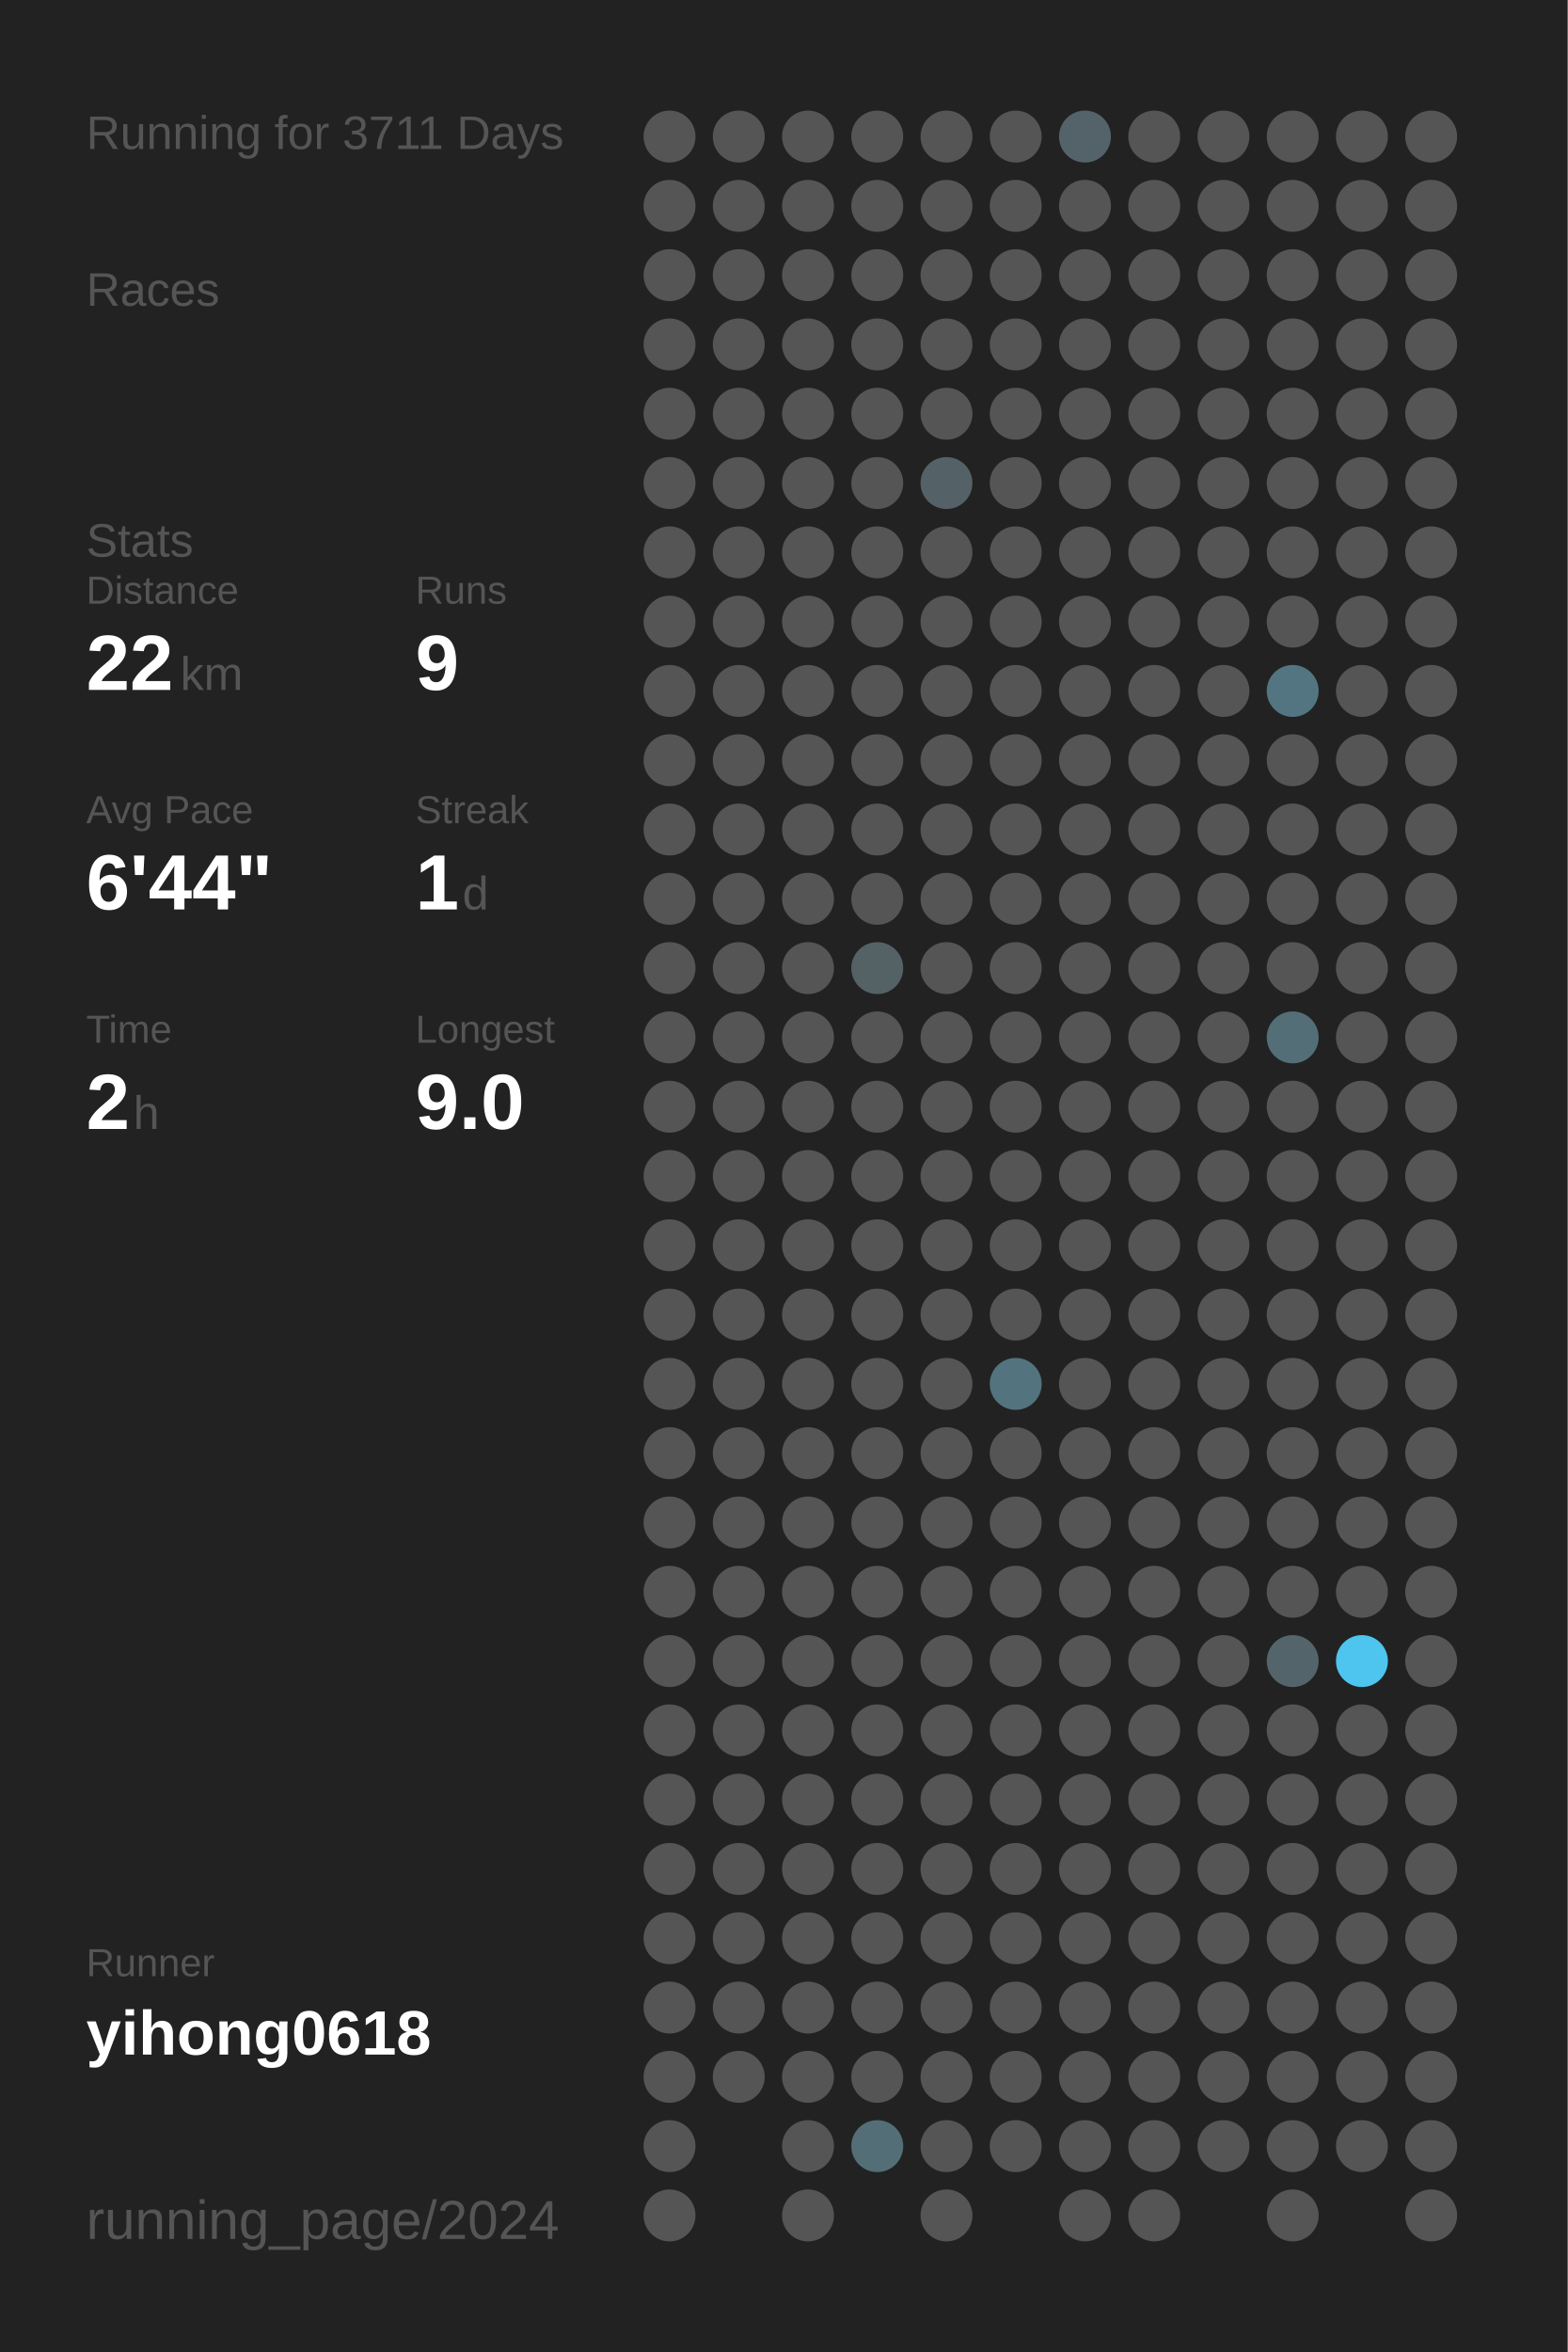
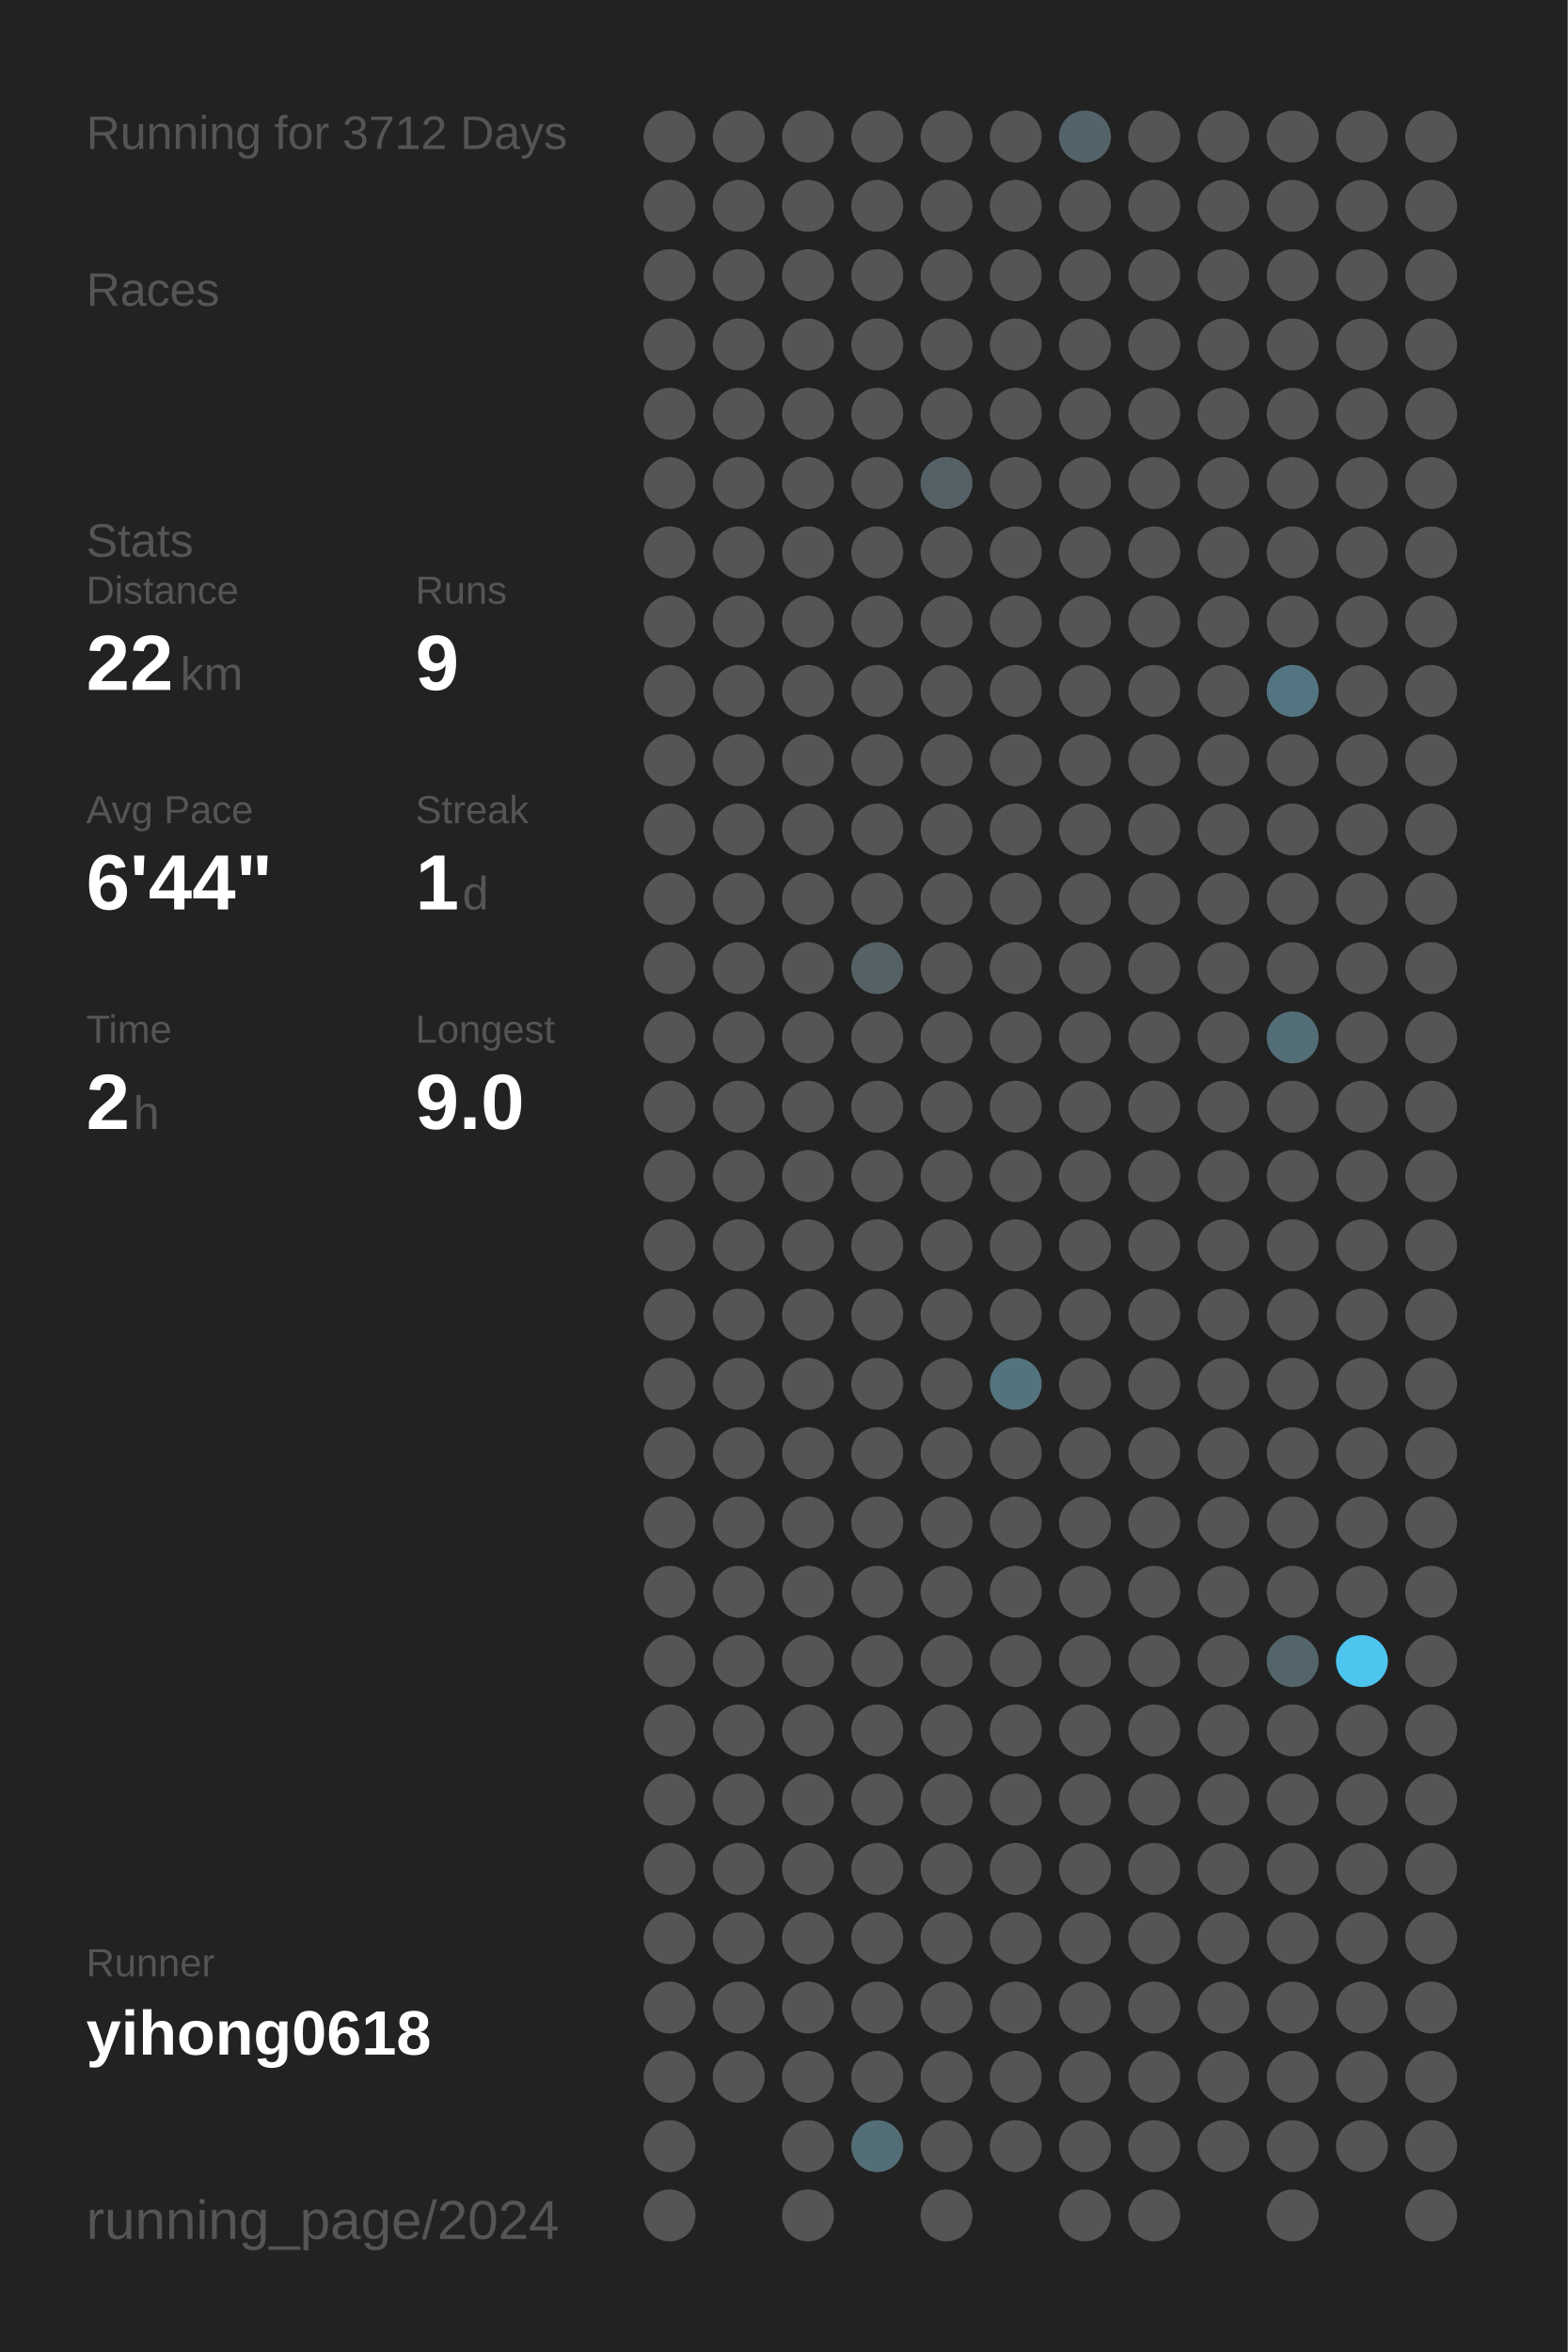
<svg xmlns="http://www.w3.org/2000/svg" baseProfile="full" height="300mm" version="1.1" viewBox="0,0,200,300" width="200mm">
  <defs />
  <rect fill="#222222" height="300" width="200" x="0" y="0" />
-   <text fill="#555555" style="font-size:6px; font-family:Arial;" x="11" y="19">Running for 3711 Days</text>
+   <text fill="#555555" style="font-size:6px; font-family:Arial;" x="11" y="19">Running for 3712 Days</text>
  <text fill="#555555" style="font-size:6px; font-family:Arial;" x="11" y="39">Races</text>
  <text fill="#555555" style="font-size:6px; font-family:Arial;" x="11" y="71">Stats</text>
  <text fill="#555555" style="font-size:5px; font-family:Arial;" x="11" y="77">Distance</text>
  <text fill="#FFFFFF" style="font-size:10px; font-family:Arial; font-weight:bold;" x="11" y="88">22</text>
  <text fill="#555555" style="font-size:6px; font-family:Arial;" x="23" y="88">km</text>
  <text fill="#555555" style="font-size:5px; font-family:Arial;" x="53" y="77">Runs</text>
  <text fill="#FFFFFF" style="font-size:10px; font-family:Arial; font-weight:bold;" x="53" y="88">9</text>
  <text fill="#555555" style="font-size:5px; font-family:Arial;" x="11" y="105">Avg Pace</text>
  <text fill="#FFFFFF" style="font-size:10px; font-family:Arial; font-weight:bold;" x="11" y="116">6'44"</text>
  <text fill="#555555" style="font-size:5px; font-family:Arial;" x="53" y="105">Streak</text>
  <text fill="#FFFFFF" style="font-size:10px; font-family:Arial; font-weight:bold;" x="53" y="116">1</text>
  <text fill="#555555" style="font-size:6px; font-family:Arial;" x="59" y="116">d</text>
  <text fill="#555555" style="font-size:5px; font-family:Arial;" x="11" y="133">Time</text>
  <text fill="#FFFFFF" style="font-size:10px; font-family:Arial; font-weight:bold;" x="11" y="144">2</text>
  <text fill="#555555" style="font-size:6px; font-family:Arial;" x="17" y="144">h</text>
  <text fill="#555555" style="font-size:5px; font-family:Arial;" x="53" y="133">Longest</text>
  <text fill="#FFFFFF" style="font-size:10px; font-family:Arial; font-weight:bold;" x="53" y="144">9.0</text>
  <text fill="#555555" style="font-size:5px; font-family:Arial;" x="11" y="252.065">Runner</text>
  <text fill="#FFFFFF" style="font-size:8px; font-family:Arial; font-weight:bold;" x="11" y="262.065">yihong0618</text>
  <text fill="#555555" style="font-size:7px; font-family:Arial;" x="11" y="285.581">running_page/2024</text>
  <circle cx="85.417" cy="17.419" fill="#555555" r="3.312" />
  <circle cx="85.417" cy="26.258" fill="#555555" r="3.312" />
  <circle cx="85.417" cy="35.097" fill="#555555" r="3.312" />
  <circle cx="85.417" cy="43.935" fill="#555555" r="3.312" />
  <circle cx="85.417" cy="52.774" fill="#555555" r="3.312" />
  <circle cx="85.417" cy="61.613" fill="#555555" r="3.312" />
  <circle cx="85.417" cy="70.452" fill="#555555" r="3.312" />
  <circle cx="85.417" cy="79.29" fill="#555555" r="3.312" />
  <circle cx="85.417" cy="88.129" fill="#555555" r="3.312" />
  <circle cx="85.417" cy="96.968" fill="#555555" r="3.312" />
  <circle cx="85.417" cy="105.806" fill="#555555" r="3.312" />
  <circle cx="85.417" cy="114.645" fill="#555555" r="3.312" />
  <circle cx="85.417" cy="123.484" fill="#555555" r="3.312" />
  <circle cx="85.417" cy="132.323" fill="#555555" r="3.312" />
  <circle cx="85.417" cy="141.161" fill="#555555" r="3.312" />
  <circle cx="85.417" cy="150" fill="#555555" r="3.312" />
  <circle cx="85.417" cy="158.839" fill="#555555" r="3.312" />
  <circle cx="85.417" cy="167.677" fill="#555555" r="3.312" />
  <circle cx="85.417" cy="176.516" fill="#555555" r="3.312" />
  <circle cx="85.417" cy="185.355" fill="#555555" r="3.312" />
  <circle cx="85.417" cy="194.194" fill="#555555" r="3.312" />
  <circle cx="85.417" cy="203.032" fill="#555555" r="3.312" />
  <circle cx="85.417" cy="211.871" fill="#555555" r="3.312" />
  <circle cx="85.417" cy="220.71" fill="#555555" r="3.312" />
  <circle cx="85.417" cy="229.548" fill="#555555" r="3.312" />
  <circle cx="85.417" cy="238.387" fill="#555555" r="3.312" />
  <circle cx="85.417" cy="247.226" fill="#555555" r="3.312" />
  <circle cx="85.417" cy="256.065" fill="#555555" r="3.312" />
  <circle cx="85.417" cy="264.903" fill="#555555" r="3.312" />
  <circle cx="85.417" cy="273.742" fill="#555555" r="3.312" />
  <circle cx="85.417" cy="282.581" fill="#555555" r="3.312" />
  <circle cx="94.25" cy="17.419" fill="#555555" r="3.312" />
  <circle cx="94.25" cy="26.258" fill="#555555" r="3.312" />
  <circle cx="94.25" cy="35.097" fill="#555555" r="3.312" />
  <circle cx="94.25" cy="43.935" fill="#555555" r="3.312" />
  <circle cx="94.25" cy="52.774" fill="#555555" r="3.312" />
  <circle cx="94.25" cy="61.613" fill="#555555" r="3.312" />
  <circle cx="94.25" cy="70.452" fill="#555555" r="3.312" />
  <circle cx="94.25" cy="79.29" fill="#555555" r="3.312" />
  <circle cx="94.25" cy="88.129" fill="#555555" r="3.312" />
  <circle cx="94.25" cy="96.968" fill="#555555" r="3.312" />
  <circle cx="94.25" cy="105.806" fill="#555555" r="3.312" />
  <circle cx="94.25" cy="114.645" fill="#555555" r="3.312" />
  <circle cx="94.25" cy="123.484" fill="#555555" r="3.312" />
  <circle cx="94.25" cy="132.323" fill="#555555" r="3.312" />
  <circle cx="94.25" cy="141.161" fill="#555555" r="3.312" />
  <circle cx="94.25" cy="150" fill="#555555" r="3.312" />
  <circle cx="94.25" cy="158.839" fill="#555555" r="3.312" />
  <circle cx="94.25" cy="167.677" fill="#555555" r="3.312" />
  <circle cx="94.25" cy="176.516" fill="#555555" r="3.312" />
  <circle cx="94.25" cy="185.355" fill="#555555" r="3.312" />
  <circle cx="94.25" cy="194.194" fill="#555555" r="3.312" />
  <circle cx="94.25" cy="203.032" fill="#555555" r="3.312" />
  <circle cx="94.25" cy="211.871" fill="#555555" r="3.312" />
  <circle cx="94.25" cy="220.71" fill="#555555" r="3.312" />
  <circle cx="94.25" cy="229.548" fill="#555555" r="3.312" />
  <circle cx="94.25" cy="238.387" fill="#555555" r="3.312" />
  <circle cx="94.25" cy="247.226" fill="#555555" r="3.312" />
  <circle cx="94.25" cy="256.065" fill="#555555" r="3.312" />
  <circle cx="94.25" cy="264.903" fill="#555555" r="3.312" />
  <circle cx="103.083" cy="17.419" fill="#555555" r="3.312" />
  <circle cx="103.083" cy="26.258" fill="#555555" r="3.312" />
  <circle cx="103.083" cy="35.097" fill="#555555" r="3.312" />
  <circle cx="103.083" cy="43.935" fill="#555555" r="3.312" />
  <circle cx="103.083" cy="52.774" fill="#555555" r="3.312" />
  <circle cx="103.083" cy="61.613" fill="#555555" r="3.312" />
  <circle cx="103.083" cy="70.452" fill="#555555" r="3.312" />
  <circle cx="103.083" cy="79.29" fill="#555555" r="3.312" />
  <circle cx="103.083" cy="88.129" fill="#555555" r="3.312" />
  <circle cx="103.083" cy="96.968" fill="#555555" r="3.312" />
  <circle cx="103.083" cy="105.806" fill="#555555" r="3.312" />
  <circle cx="103.083" cy="114.645" fill="#555555" r="3.312" />
  <circle cx="103.083" cy="123.484" fill="#555555" r="3.312" />
  <circle cx="103.083" cy="132.323" fill="#555555" r="3.312" />
  <circle cx="103.083" cy="141.161" fill="#555555" r="3.312" />
  <circle cx="103.083" cy="150" fill="#555555" r="3.312" />
  <circle cx="103.083" cy="158.839" fill="#555555" r="3.312" />
  <circle cx="103.083" cy="167.677" fill="#555555" r="3.312" />
  <circle cx="103.083" cy="176.516" fill="#555555" r="3.312" />
  <circle cx="103.083" cy="185.355" fill="#555555" r="3.312" />
  <circle cx="103.083" cy="194.194" fill="#555555" r="3.312" />
  <circle cx="103.083" cy="203.032" fill="#555555" r="3.312" />
  <circle cx="103.083" cy="211.871" fill="#555555" r="3.312" />
  <circle cx="103.083" cy="220.71" fill="#555555" r="3.312" />
  <circle cx="103.083" cy="229.548" fill="#555555" r="3.312" />
  <circle cx="103.083" cy="238.387" fill="#555555" r="3.312" />
  <circle cx="103.083" cy="247.226" fill="#555555" r="3.312" />
  <circle cx="103.083" cy="256.065" fill="#555555" r="3.312" />
  <circle cx="103.083" cy="264.903" fill="#555555" r="3.312" />
  <circle cx="103.083" cy="273.742" fill="#555555" r="3.312" />
  <circle cx="103.083" cy="282.581" fill="#555555" r="3.312" />
  <circle cx="111.917" cy="17.419" fill="#555555" r="3.312" />
  <circle cx="111.917" cy="26.258" fill="#555555" r="3.312" />
  <circle cx="111.917" cy="35.097" fill="#555555" r="3.312" />
  <circle cx="111.917" cy="43.935" fill="#555555" r="3.312" />
  <circle cx="111.917" cy="52.774" fill="#555555" r="3.312" />
  <circle cx="111.917" cy="61.613" fill="#555555" r="3.312" />
  <circle cx="111.917" cy="70.452" fill="#555555" r="3.312" />
  <circle cx="111.917" cy="79.29" fill="#555555" r="3.312" />
  <circle cx="111.917" cy="88.129" fill="#555555" r="3.312" />
  <circle cx="111.917" cy="96.968" fill="#555555" r="3.312" />
  <circle cx="111.917" cy="105.806" fill="#555555" r="3.312" />
  <circle cx="111.917" cy="114.645" fill="#555555" r="3.312" />
  <circle cx="111.917" cy="123.484" fill="#546266" r="3.312" />
  <circle cx="111.917" cy="132.323" fill="#555555" r="3.312" />
  <circle cx="111.917" cy="141.161" fill="#555555" r="3.312" />
  <circle cx="111.917" cy="150" fill="#555555" r="3.312" />
  <circle cx="111.917" cy="158.839" fill="#555555" r="3.312" />
  <circle cx="111.917" cy="167.677" fill="#555555" r="3.312" />
  <circle cx="111.917" cy="176.516" fill="#555555" r="3.312" />
  <circle cx="111.917" cy="185.355" fill="#555555" r="3.312" />
  <circle cx="111.917" cy="194.194" fill="#555555" r="3.312" />
  <circle cx="111.917" cy="203.032" fill="#555555" r="3.312" />
  <circle cx="111.917" cy="211.871" fill="#555555" r="3.312" />
  <circle cx="111.917" cy="220.71" fill="#555555" r="3.312" />
  <circle cx="111.917" cy="229.548" fill="#555555" r="3.312" />
  <circle cx="111.917" cy="238.387" fill="#555555" r="3.312" />
  <circle cx="111.917" cy="247.226" fill="#555555" r="3.312" />
  <circle cx="111.917" cy="256.065" fill="#555555" r="3.312" />
  <circle cx="111.917" cy="264.903" fill="#555555" r="3.312" />
  <circle cx="111.917" cy="273.742" fill="#536e77" r="3.312" />
  <circle cx="120.75" cy="17.419" fill="#555555" r="3.312" />
  <circle cx="120.75" cy="26.258" fill="#555555" r="3.312" />
  <circle cx="120.75" cy="35.097" fill="#555555" r="3.312" />
  <circle cx="120.75" cy="43.935" fill="#555555" r="3.312" />
  <circle cx="120.75" cy="52.774" fill="#555555" r="3.312" />
  <circle cx="120.75" cy="61.613" fill="#546166" r="3.312" />
  <circle cx="120.75" cy="70.452" fill="#555555" r="3.312" />
  <circle cx="120.75" cy="79.29" fill="#555555" r="3.312" />
  <circle cx="120.75" cy="88.129" fill="#555555" r="3.312" />
  <circle cx="120.75" cy="96.968" fill="#555555" r="3.312" />
  <circle cx="120.75" cy="105.806" fill="#555555" r="3.312" />
  <circle cx="120.75" cy="114.645" fill="#555555" r="3.312" />
  <circle cx="120.75" cy="123.484" fill="#555555" r="3.312" />
  <circle cx="120.75" cy="132.323" fill="#555555" r="3.312" />
  <circle cx="120.75" cy="141.161" fill="#555555" r="3.312" />
  <circle cx="120.75" cy="150" fill="#555555" r="3.312" />
  <circle cx="120.75" cy="158.839" fill="#555555" r="3.312" />
  <circle cx="120.75" cy="167.677" fill="#555555" r="3.312" />
  <circle cx="120.75" cy="176.516" fill="#555555" r="3.312" />
  <circle cx="120.75" cy="185.355" fill="#555555" r="3.312" />
  <circle cx="120.75" cy="194.194" fill="#555555" r="3.312" />
  <circle cx="120.75" cy="203.032" fill="#555555" r="3.312" />
  <circle cx="120.75" cy="211.871" fill="#555555" r="3.312" />
  <circle cx="120.75" cy="220.71" fill="#555555" r="3.312" />
  <circle cx="120.75" cy="229.548" fill="#555555" r="3.312" />
  <circle cx="120.75" cy="238.387" fill="#555555" r="3.312" />
  <circle cx="120.75" cy="247.226" fill="#555555" r="3.312" />
  <circle cx="120.75" cy="256.065" fill="#555555" r="3.312" />
  <circle cx="120.75" cy="264.903" fill="#555555" r="3.312" />
  <circle cx="120.75" cy="273.742" fill="#555555" r="3.312" />
  <circle cx="120.75" cy="282.581" fill="#555555" r="3.312" />
  <circle cx="129.583" cy="17.419" fill="#555555" r="3.312" />
  <circle cx="129.583" cy="26.258" fill="#555555" r="3.312" />
  <circle cx="129.583" cy="35.097" fill="#555555" r="3.312" />
  <circle cx="129.583" cy="43.935" fill="#555555" r="3.312" />
  <circle cx="129.583" cy="52.774" fill="#555555" r="3.312" />
  <circle cx="129.583" cy="61.613" fill="#555555" r="3.312" />
  <circle cx="129.583" cy="70.452" fill="#555555" r="3.312" />
  <circle cx="129.583" cy="79.29" fill="#555555" r="3.312" />
  <circle cx="129.583" cy="88.129" fill="#555555" r="3.312" />
  <circle cx="129.583" cy="96.968" fill="#555555" r="3.312" />
  <circle cx="129.583" cy="105.806" fill="#555555" r="3.312" />
  <circle cx="129.583" cy="114.645" fill="#555555" r="3.312" />
  <circle cx="129.583" cy="123.484" fill="#555555" r="3.312" />
  <circle cx="129.583" cy="132.323" fill="#555555" r="3.312" />
  <circle cx="129.583" cy="141.161" fill="#555555" r="3.312" />
  <circle cx="129.583" cy="150" fill="#555555" r="3.312" />
  <circle cx="129.583" cy="158.839" fill="#555555" r="3.312" />
  <circle cx="129.583" cy="167.677" fill="#555555" r="3.312" />
  <circle cx="129.583" cy="176.516" fill="#53737e" r="3.312" />
  <circle cx="129.583" cy="185.355" fill="#555555" r="3.312" />
  <circle cx="129.583" cy="194.194" fill="#555555" r="3.312" />
  <circle cx="129.583" cy="203.032" fill="#555555" r="3.312" />
  <circle cx="129.583" cy="211.871" fill="#555555" r="3.312" />
  <circle cx="129.583" cy="220.71" fill="#555555" r="3.312" />
  <circle cx="129.583" cy="229.548" fill="#555555" r="3.312" />
  <circle cx="129.583" cy="238.387" fill="#555555" r="3.312" />
  <circle cx="129.583" cy="247.226" fill="#555555" r="3.312" />
  <circle cx="129.583" cy="256.065" fill="#555555" r="3.312" />
  <circle cx="129.583" cy="264.903" fill="#555555" r="3.312" />
  <circle cx="129.583" cy="273.742" fill="#555555" r="3.312" />
  <circle cx="138.417" cy="17.419" fill="#546369" r="3.312" />
  <circle cx="138.417" cy="26.258" fill="#555555" r="3.312" />
  <circle cx="138.417" cy="35.097" fill="#555555" r="3.312" />
  <circle cx="138.417" cy="43.935" fill="#555555" r="3.312" />
  <circle cx="138.417" cy="52.774" fill="#555555" r="3.312" />
  <circle cx="138.417" cy="61.613" fill="#555555" r="3.312" />
  <circle cx="138.417" cy="70.452" fill="#555555" r="3.312" />
  <circle cx="138.417" cy="79.29" fill="#555555" r="3.312" />
  <circle cx="138.417" cy="88.129" fill="#555555" r="3.312" />
  <circle cx="138.417" cy="96.968" fill="#555555" r="3.312" />
  <circle cx="138.417" cy="105.806" fill="#555555" r="3.312" />
  <circle cx="138.417" cy="114.645" fill="#555555" r="3.312" />
  <circle cx="138.417" cy="123.484" fill="#555555" r="3.312" />
  <circle cx="138.417" cy="132.323" fill="#555555" r="3.312" />
  <circle cx="138.417" cy="141.161" fill="#555555" r="3.312" />
  <circle cx="138.417" cy="150" fill="#555555" r="3.312" />
  <circle cx="138.417" cy="158.839" fill="#555555" r="3.312" />
  <circle cx="138.417" cy="167.677" fill="#555555" r="3.312" />
  <circle cx="138.417" cy="176.516" fill="#555555" r="3.312" />
  <circle cx="138.417" cy="185.355" fill="#555555" r="3.312" />
  <circle cx="138.417" cy="194.194" fill="#555555" r="3.312" />
  <circle cx="138.417" cy="203.032" fill="#555555" r="3.312" />
  <circle cx="138.417" cy="211.871" fill="#555555" r="3.312" />
  <circle cx="138.417" cy="220.71" fill="#555555" r="3.312" />
  <circle cx="138.417" cy="229.548" fill="#555555" r="3.312" />
  <circle cx="138.417" cy="238.387" fill="#555555" r="3.312" />
  <circle cx="138.417" cy="247.226" fill="#555555" r="3.312" />
  <circle cx="138.417" cy="256.065" fill="#555555" r="3.312" />
  <circle cx="138.417" cy="264.903" fill="#555555" r="3.312" />
  <circle cx="138.417" cy="273.742" fill="#555555" r="3.312" />
  <circle cx="138.417" cy="282.581" fill="#555555" r="3.312" />
  <circle cx="147.25" cy="17.419" fill="#555555" r="3.312" />
  <circle cx="147.25" cy="26.258" fill="#555555" r="3.312" />
  <circle cx="147.25" cy="35.097" fill="#555555" r="3.312" />
  <circle cx="147.25" cy="43.935" fill="#555555" r="3.312" />
  <circle cx="147.25" cy="52.774" fill="#555555" r="3.312" />
  <circle cx="147.25" cy="61.613" fill="#555555" r="3.312" />
  <circle cx="147.25" cy="70.452" fill="#555555" r="3.312" />
  <circle cx="147.25" cy="79.29" fill="#555555" r="3.312" />
  <circle cx="147.25" cy="88.129" fill="#555555" r="3.312" />
  <circle cx="147.25" cy="96.968" fill="#555555" r="3.312" />
  <circle cx="147.25" cy="105.806" fill="#555555" r="3.312" />
  <circle cx="147.25" cy="114.645" fill="#555555" r="3.312" />
  <circle cx="147.25" cy="123.484" fill="#555555" r="3.312" />
  <circle cx="147.25" cy="132.323" fill="#555555" r="3.312" />
  <circle cx="147.25" cy="141.161" fill="#555555" r="3.312" />
  <circle cx="147.25" cy="150" fill="#555555" r="3.312" />
  <circle cx="147.25" cy="158.839" fill="#555555" r="3.312" />
  <circle cx="147.25" cy="167.677" fill="#555555" r="3.312" />
  <circle cx="147.25" cy="176.516" fill="#555555" r="3.312" />
  <circle cx="147.25" cy="185.355" fill="#555555" r="3.312" />
  <circle cx="147.25" cy="194.194" fill="#555555" r="3.312" />
  <circle cx="147.25" cy="203.032" fill="#555555" r="3.312" />
  <circle cx="147.25" cy="211.871" fill="#555555" r="3.312" />
  <circle cx="147.25" cy="220.71" fill="#555555" r="3.312" />
  <circle cx="147.25" cy="229.548" fill="#555555" r="3.312" />
  <circle cx="147.25" cy="238.387" fill="#555555" r="3.312" />
  <circle cx="147.25" cy="247.226" fill="#555555" r="3.312" />
  <circle cx="147.25" cy="256.065" fill="#555555" r="3.312" />
  <circle cx="147.25" cy="264.903" fill="#555555" r="3.312" />
  <circle cx="147.25" cy="273.742" fill="#555555" r="3.312" />
  <circle cx="147.25" cy="282.581" fill="#555555" r="3.312" />
  <circle cx="156.083" cy="17.419" fill="#555555" r="3.312" />
  <circle cx="156.083" cy="26.258" fill="#555555" r="3.312" />
  <circle cx="156.083" cy="35.097" fill="#555555" r="3.312" />
  <circle cx="156.083" cy="43.935" fill="#555555" r="3.312" />
  <circle cx="156.083" cy="52.774" fill="#555555" r="3.312" />
  <circle cx="156.083" cy="61.613" fill="#555555" r="3.312" />
  <circle cx="156.083" cy="70.452" fill="#555555" r="3.312" />
  <circle cx="156.083" cy="79.29" fill="#555555" r="3.312" />
  <circle cx="156.083" cy="88.129" fill="#555555" r="3.312" />
  <circle cx="156.083" cy="96.968" fill="#555555" r="3.312" />
  <circle cx="156.083" cy="105.806" fill="#555555" r="3.312" />
  <circle cx="156.083" cy="114.645" fill="#555555" r="3.312" />
  <circle cx="156.083" cy="123.484" fill="#555555" r="3.312" />
  <circle cx="156.083" cy="132.323" fill="#555555" r="3.312" />
  <circle cx="156.083" cy="141.161" fill="#555555" r="3.312" />
  <circle cx="156.083" cy="150" fill="#555555" r="3.312" />
  <circle cx="156.083" cy="158.839" fill="#555555" r="3.312" />
  <circle cx="156.083" cy="167.677" fill="#555555" r="3.312" />
  <circle cx="156.083" cy="176.516" fill="#555555" r="3.312" />
  <circle cx="156.083" cy="185.355" fill="#555555" r="3.312" />
  <circle cx="156.083" cy="194.194" fill="#555555" r="3.312" />
  <circle cx="156.083" cy="203.032" fill="#555555" r="3.312" />
  <circle cx="156.083" cy="211.871" fill="#555555" r="3.312" />
  <circle cx="156.083" cy="220.71" fill="#555555" r="3.312" />
  <circle cx="156.083" cy="229.548" fill="#555555" r="3.312" />
  <circle cx="156.083" cy="238.387" fill="#555555" r="3.312" />
  <circle cx="156.083" cy="247.226" fill="#555555" r="3.312" />
  <circle cx="156.083" cy="256.065" fill="#555555" r="3.312" />
  <circle cx="156.083" cy="264.903" fill="#555555" r="3.312" />
  <circle cx="156.083" cy="273.742" fill="#555555" r="3.312" />
  <circle cx="164.917" cy="17.419" fill="#555555" r="3.312" />
  <circle cx="164.917" cy="26.258" fill="#555555" r="3.312" />
  <circle cx="164.917" cy="35.097" fill="#555555" r="3.312" />
  <circle cx="164.917" cy="43.935" fill="#555555" r="3.312" />
  <circle cx="164.917" cy="52.774" fill="#555555" r="3.312" />
  <circle cx="164.917" cy="61.613" fill="#555555" r="3.312" />
  <circle cx="164.917" cy="70.452" fill="#555555" r="3.312" />
  <circle cx="164.917" cy="79.29" fill="#555555" r="3.312" />
  <circle cx="164.917" cy="88.129" fill="#527581" r="3.312" />
  <circle cx="164.917" cy="96.968" fill="#555555" r="3.312" />
  <circle cx="164.917" cy="105.806" fill="#555555" r="3.312" />
  <circle cx="164.917" cy="114.645" fill="#555555" r="3.312" />
  <circle cx="164.917" cy="123.484" fill="#555555" r="3.312" />
  <circle cx="164.917" cy="132.323" fill="#536e77" r="3.312" />
  <circle cx="164.917" cy="141.161" fill="#555555" r="3.312" />
  <circle cx="164.917" cy="150" fill="#555555" r="3.312" />
  <circle cx="164.917" cy="158.839" fill="#555555" r="3.312" />
  <circle cx="164.917" cy="167.677" fill="#555555" r="3.312" />
  <circle cx="164.917" cy="176.516" fill="#555555" r="3.312" />
  <circle cx="164.917" cy="185.355" fill="#555555" r="3.312" />
  <circle cx="164.917" cy="194.194" fill="#555555" r="3.312" />
  <circle cx="164.917" cy="203.032" fill="#555555" r="3.312" />
  <circle cx="164.917" cy="211.871" fill="#53656b" r="3.312" />
  <circle cx="164.917" cy="220.71" fill="#555555" r="3.312" />
  <circle cx="164.917" cy="229.548" fill="#555555" r="3.312" />
  <circle cx="164.917" cy="238.387" fill="#555555" r="3.312" />
  <circle cx="164.917" cy="247.226" fill="#555555" r="3.312" />
  <circle cx="164.917" cy="256.065" fill="#555555" r="3.312" />
  <circle cx="164.917" cy="264.903" fill="#555555" r="3.312" />
  <circle cx="164.917" cy="273.742" fill="#555555" r="3.312" />
  <circle cx="164.917" cy="282.581" fill="#555555" r="3.312" />
  <circle cx="173.75" cy="17.419" fill="#555555" r="3.312" />
  <circle cx="173.75" cy="26.258" fill="#555555" r="3.312" />
  <circle cx="173.75" cy="35.097" fill="#555555" r="3.312" />
  <circle cx="173.75" cy="43.935" fill="#555555" r="3.312" />
  <circle cx="173.75" cy="52.774" fill="#555555" r="3.312" />
  <circle cx="173.75" cy="61.613" fill="#555555" r="3.312" />
  <circle cx="173.75" cy="70.452" fill="#555555" r="3.312" />
  <circle cx="173.75" cy="79.29" fill="#555555" r="3.312" />
  <circle cx="173.75" cy="88.129" fill="#555555" r="3.312" />
  <circle cx="173.75" cy="96.968" fill="#555555" r="3.312" />
  <circle cx="173.75" cy="105.806" fill="#555555" r="3.312" />
  <circle cx="173.75" cy="114.645" fill="#555555" r="3.312" />
  <circle cx="173.75" cy="123.484" fill="#555555" r="3.312" />
  <circle cx="173.75" cy="132.323" fill="#555555" r="3.312" />
  <circle cx="173.75" cy="141.161" fill="#555555" r="3.312" />
  <circle cx="173.75" cy="150" fill="#555555" r="3.312" />
  <circle cx="173.75" cy="158.839" fill="#555555" r="3.312" />
  <circle cx="173.75" cy="167.677" fill="#555555" r="3.312" />
  <circle cx="173.75" cy="176.516" fill="#555555" r="3.312" />
  <circle cx="173.75" cy="185.355" fill="#555555" r="3.312" />
  <circle cx="173.75" cy="194.194" fill="#555555" r="3.312" />
  <circle cx="173.75" cy="203.032" fill="#555555" r="3.312" />
  <circle cx="173.75" cy="211.871" fill="#4dc5ee" r="3.312" />
  <circle cx="173.75" cy="220.71" fill="#555555" r="3.312" />
  <circle cx="173.75" cy="229.548" fill="#555555" r="3.312" />
  <circle cx="173.75" cy="238.387" fill="#555555" r="3.312" />
  <circle cx="173.75" cy="247.226" fill="#555555" r="3.312" />
  <circle cx="173.75" cy="256.065" fill="#555555" r="3.312" />
  <circle cx="173.75" cy="264.903" fill="#555555" r="3.312" />
  <circle cx="173.75" cy="273.742" fill="#555555" r="3.312" />
  <circle cx="182.583" cy="17.419" fill="#555555" r="3.312" />
  <circle cx="182.583" cy="26.258" fill="#555555" r="3.312" />
  <circle cx="182.583" cy="35.097" fill="#555555" r="3.312" />
  <circle cx="182.583" cy="43.935" fill="#555555" r="3.312" />
  <circle cx="182.583" cy="52.774" fill="#555555" r="3.312" />
  <circle cx="182.583" cy="61.613" fill="#555555" r="3.312" />
  <circle cx="182.583" cy="70.452" fill="#555555" r="3.312" />
  <circle cx="182.583" cy="79.29" fill="#555555" r="3.312" />
  <circle cx="182.583" cy="88.129" fill="#555555" r="3.312" />
  <circle cx="182.583" cy="96.968" fill="#555555" r="3.312" />
  <circle cx="182.583" cy="105.806" fill="#555555" r="3.312" />
  <circle cx="182.583" cy="114.645" fill="#555555" r="3.312" />
  <circle cx="182.583" cy="123.484" fill="#555555" r="3.312" />
  <circle cx="182.583" cy="132.323" fill="#555555" r="3.312" />
  <circle cx="182.583" cy="141.161" fill="#555555" r="3.312" />
  <circle cx="182.583" cy="150" fill="#555555" r="3.312" />
  <circle cx="182.583" cy="158.839" fill="#555555" r="3.312" />
  <circle cx="182.583" cy="167.677" fill="#555555" r="3.312" />
  <circle cx="182.583" cy="176.516" fill="#555555" r="3.312" />
  <circle cx="182.583" cy="185.355" fill="#555555" r="3.312" />
  <circle cx="182.583" cy="194.194" fill="#555555" r="3.312" />
  <circle cx="182.583" cy="203.032" fill="#555555" r="3.312" />
  <circle cx="182.583" cy="211.871" fill="#555555" r="3.312" />
  <circle cx="182.583" cy="220.71" fill="#555555" r="3.312" />
  <circle cx="182.583" cy="229.548" fill="#555555" r="3.312" />
  <circle cx="182.583" cy="238.387" fill="#555555" r="3.312" />
  <circle cx="182.583" cy="247.226" fill="#555555" r="3.312" />
  <circle cx="182.583" cy="256.065" fill="#555555" r="3.312" />
  <circle cx="182.583" cy="264.903" fill="#555555" r="3.312" />
  <circle cx="182.583" cy="273.742" fill="#555555" r="3.312" />
  <circle cx="182.583" cy="282.581" fill="#555555" r="3.312" />
</svg>
